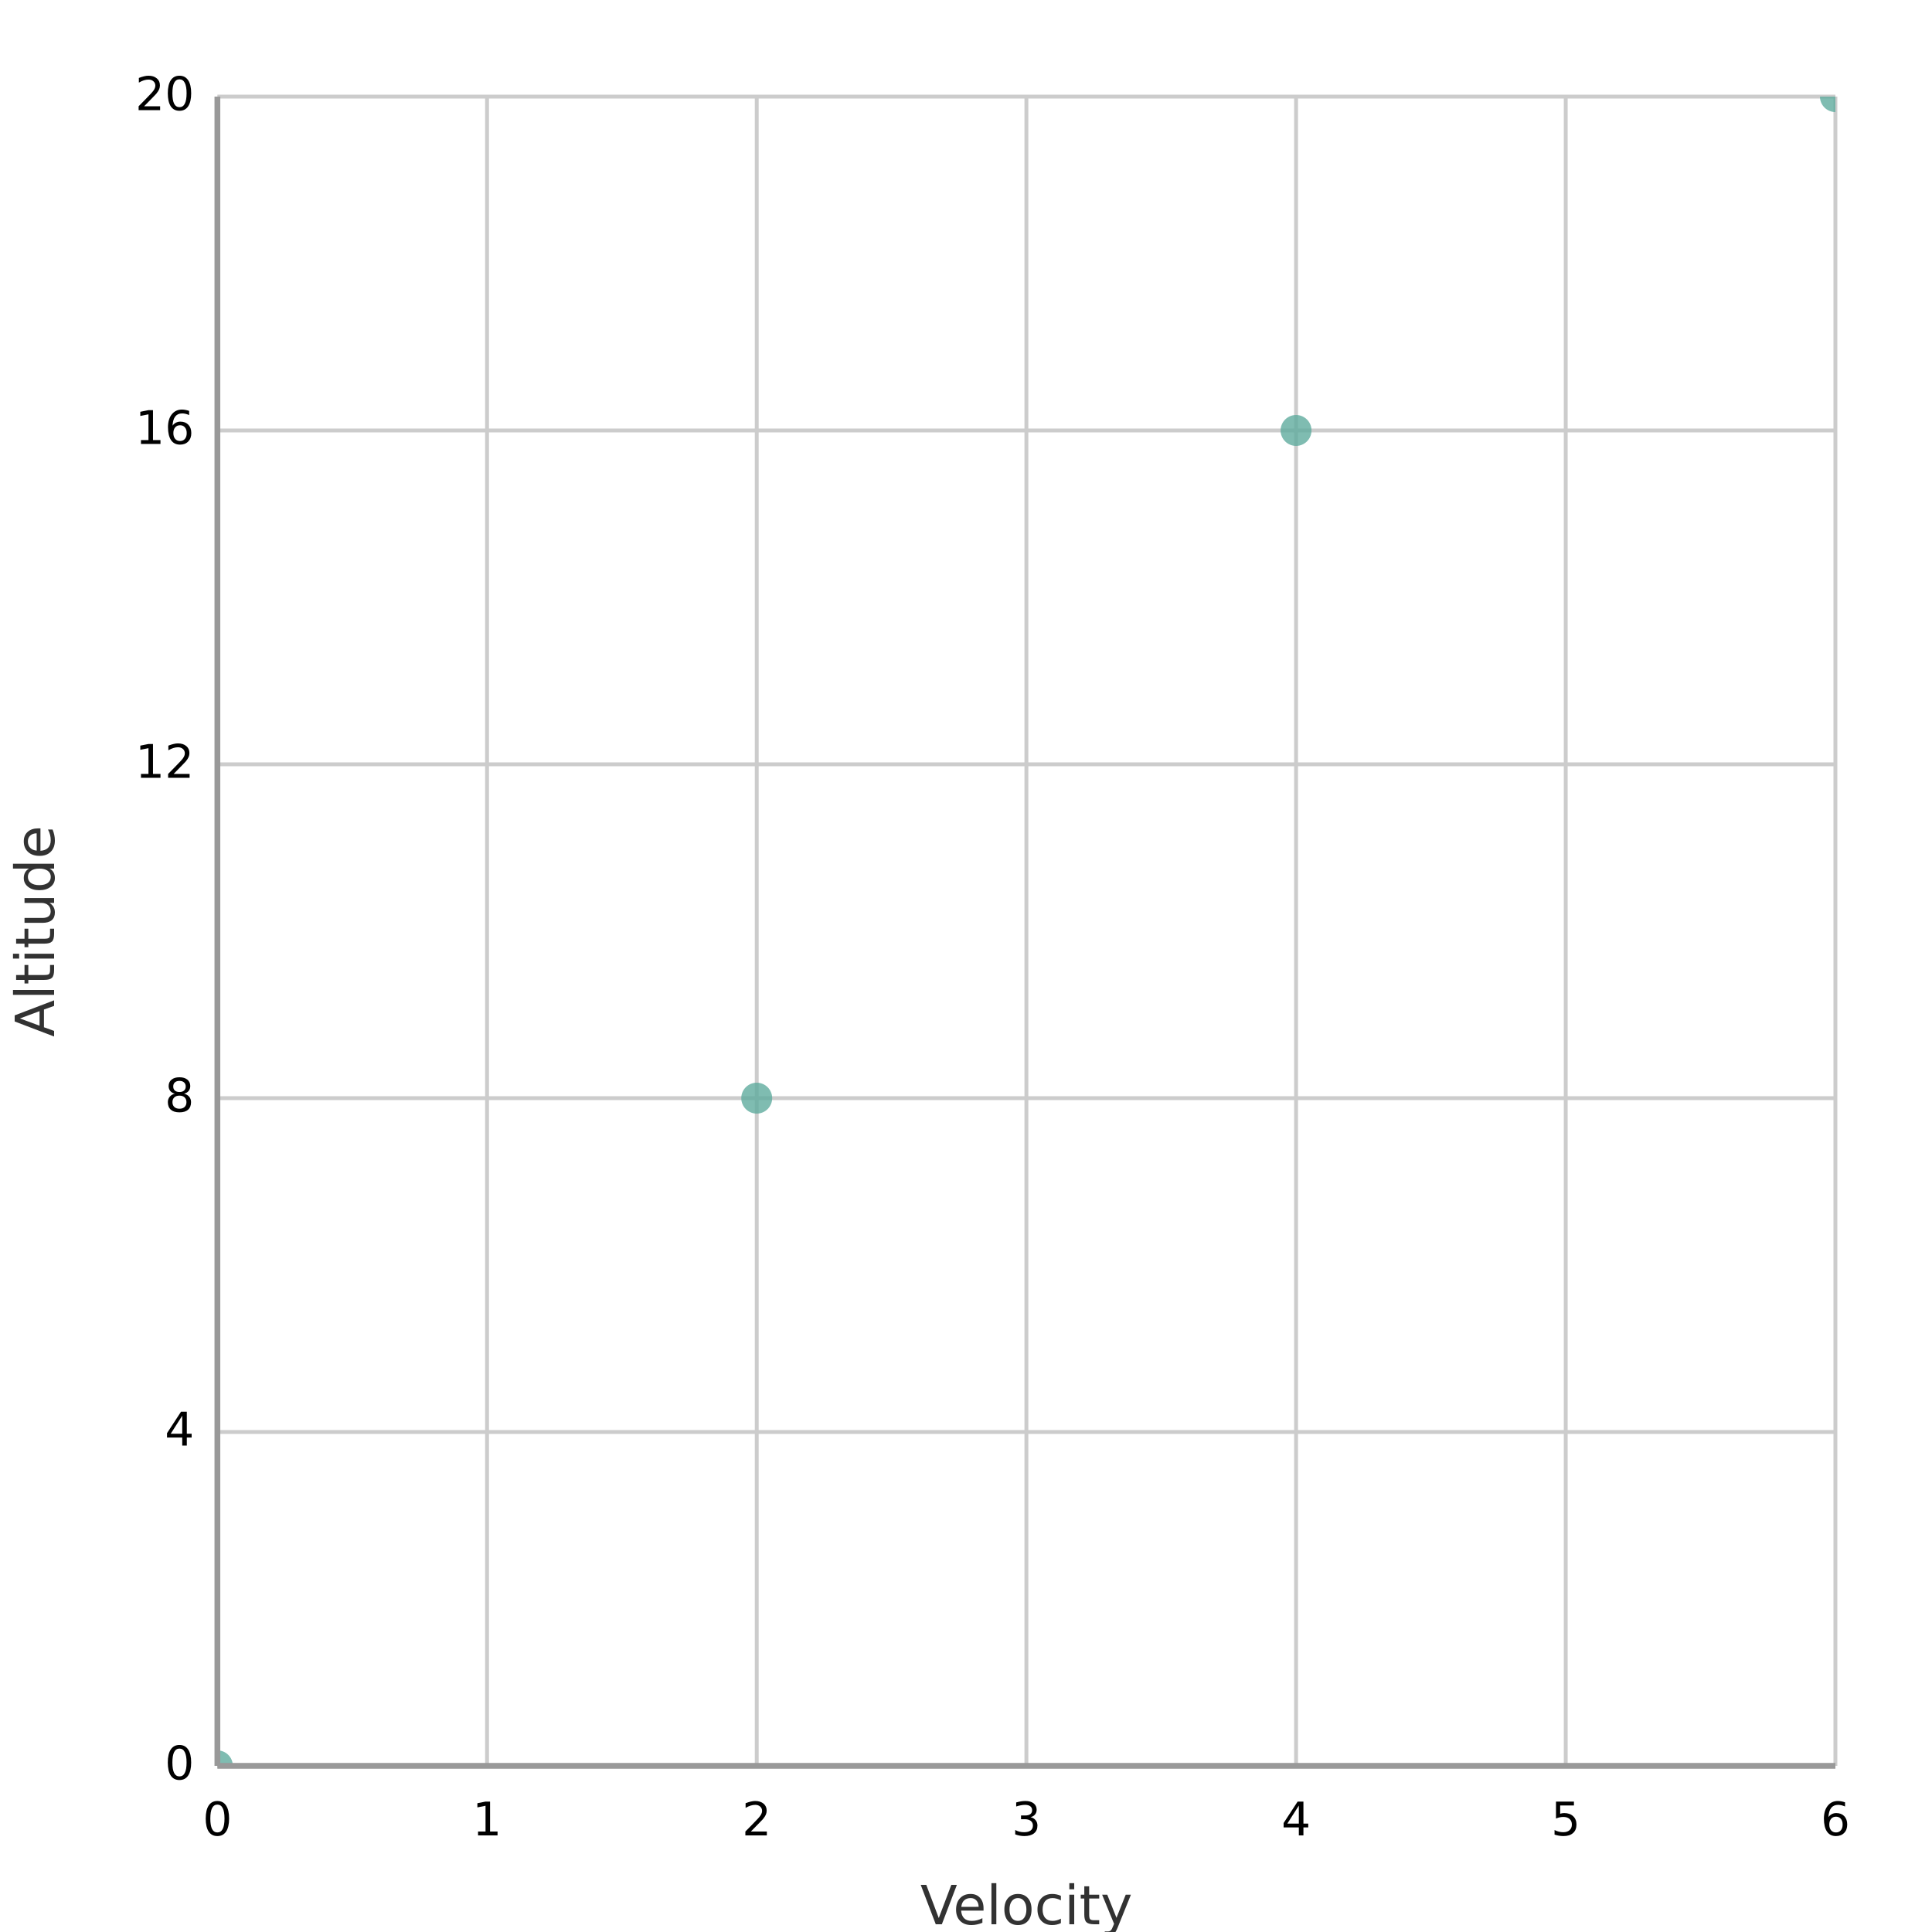
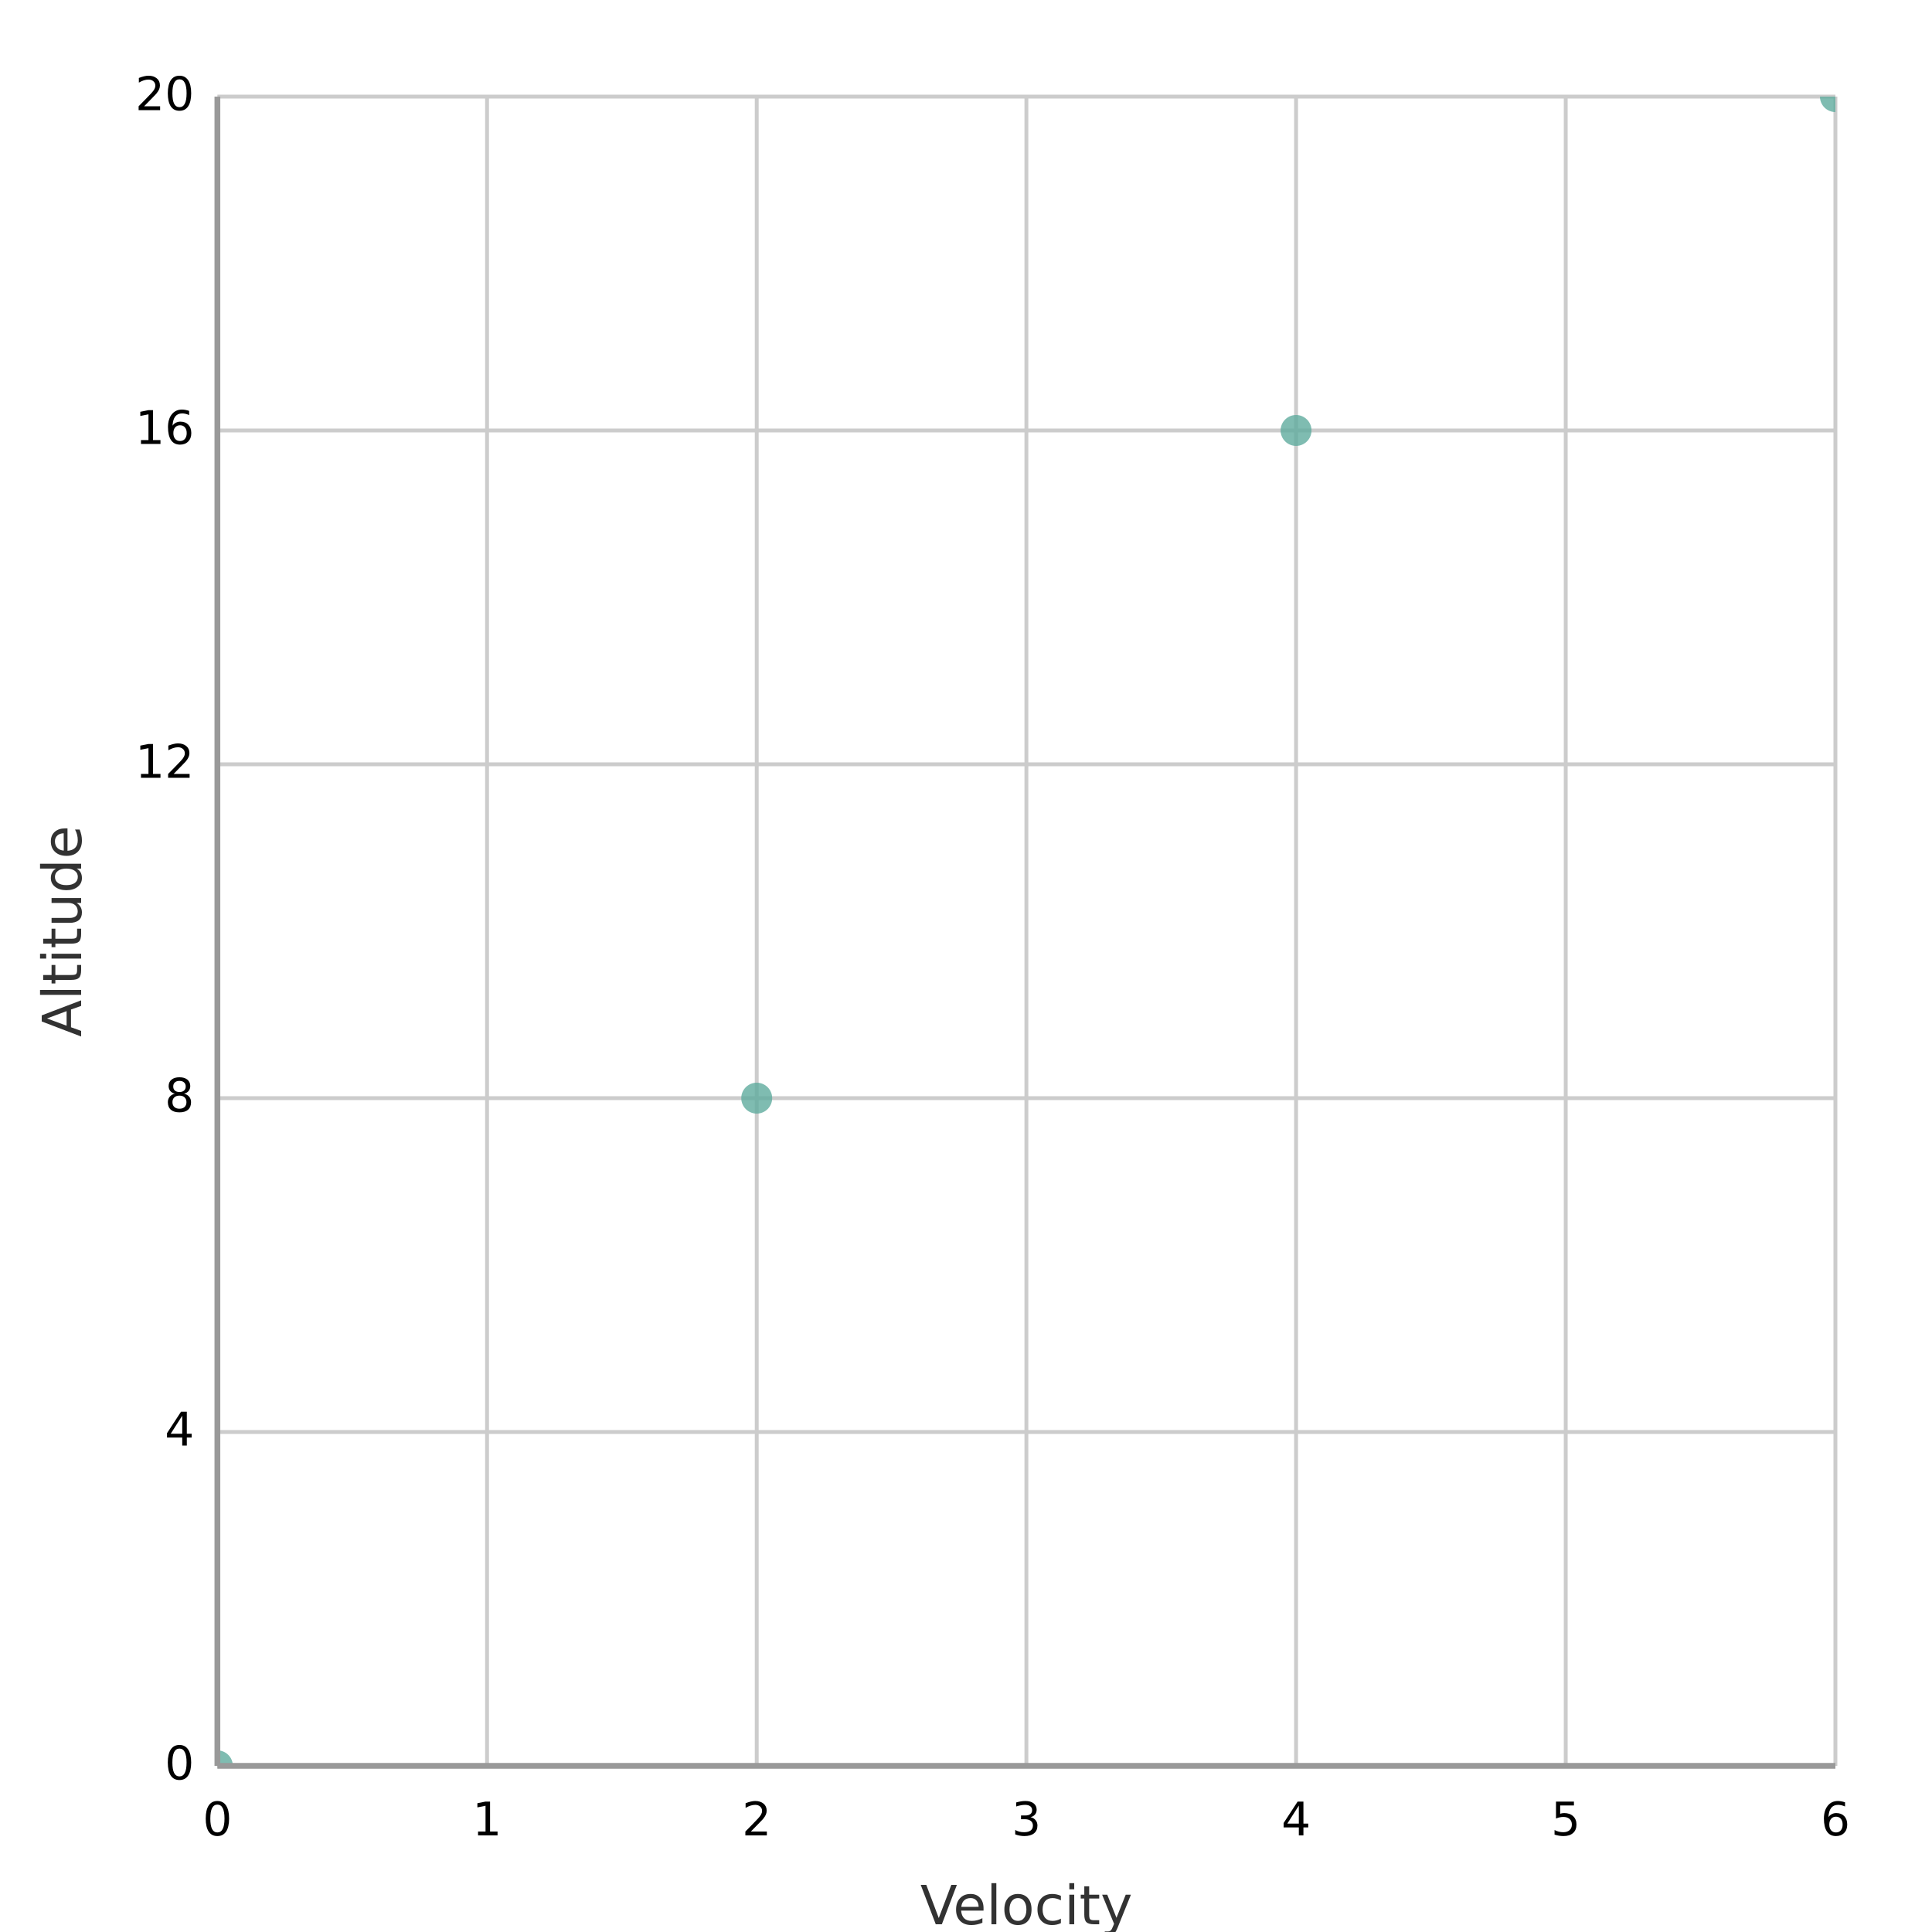
<svg xmlns="http://www.w3.org/2000/svg" width="500" height="500" viewBox="0 0 500 500">
  <path fill="#FFFFFF" d="M0 0 h500 v500 h-500 v-500Z" />
  <defs>
    <clipPath id="plot-clip">
      <rect x="0" y="0" width="418.74" height="432.0" />
    </clipPath>
  </defs>
  <g>
    <path stroke="#cccccc" stroke-dasharray="None" d="M0 0.0 h418.74 M0 86.4 h418.74 M0 172.8 h418.74 M0 259.2 h418.74 M0 345.6 h418.74 M0 432.0 h418.74" transform="translate(56.26, 25.0)" />
    <g font-size="12" font-family="DejaVu Sans, sans-serif" fill="#000000" transform="translate(50.26, 25.0)">
      <text x="0" y="0.0" transform="translate(-15.26, 3.5)">20</text>
      <text x="0" y="86.4" transform="translate(-15.26, 3.5)">16</text>
      <text x="0" y="172.8" transform="translate(-15.26, 3.5)">12</text>
      <text x="0" y="259.2" transform="translate(-7.63, 3.5)">8</text>
      <text x="0" y="345.6" transform="translate(-7.63, 3.5)">4</text>
      <text x="0" y="432.0" transform="translate(-7.63, 3.5)">0</text>
    </g>
  </g>
  <g>
    <path stroke="#cccccc" stroke-dasharray="None" d="M418.74 0 v432.0 M348.95 0 v432.0 M279.16 0 v432.0 M209.37 0 v432.0 M139.58 0 v432.0 M69.79 0 v432.0 M0.0 0 v432.0 M418.74 0 v432.0" transform="translate(56.26, 25.0)" />
    <g font-size="12" font-family="DejaVu Sans, sans-serif" fill="#000000" transform="translate(56.26, 43.0)">
      <text x="418.74" y="432.0" transform="translate(-3.815, 0)">6</text>
      <text x="348.95" y="432.0" transform="translate(-3.815, 0)">5</text>
      <text x="279.16" y="432.0" transform="translate(-3.815, 0)">4</text>
      <text x="209.37" y="432.0" transform="translate(-3.815, 0)">3</text>
      <text x="139.58" y="432.0" transform="translate(-3.815, 0)">2</text>
      <text x="69.79" y="432.0" transform="translate(-3.815, 0)">1</text>
      <text x="0.0" y="432.0" transform="translate(-3.815, 0)">0</text>
    </g>
  </g>
  <g>
    <g opacity="0.8" transform="translate(-25.0, -43.0) rotate(180, 250.0, 250.0) scale(-1, 1) translate(-418.74, 0)" clip-path="url(#plot-clip)">
      <g fill="#5fab9e">
        <circle cx="0.0" cy="0.0" r="4" />
        <circle cx="139.58" cy="172.8" r="4" />
        <circle cx="279.16" cy="345.6" r="4" />
        <circle cx="418.74" cy="432.0" r="4" />
      </g>
    </g>
  </g>
  <path d="M56.26 25.0 v432.0 M56.26 457.0 h418.74" stroke="#999" stroke-width="1.5" fill="none" />
  <text x="265.63" y="498" fill="#323232" font-size="14" font-family="DejaVu Sans, sans-serif" text-anchor="middle">Velocity</text>
-   <text x="14" y="241.0" fill="#323232" font-size="14" font-family="DejaVu Sans, sans-serif" text-anchor="middle" transform="rotate(-90, 14, 241.0)">Altitude</text>
+   <text x="21.0" y="241.0" fill="#323232" font-size="14" font-family="DejaVu Sans, sans-serif" text-anchor="middle" transform="rotate(-90, 21.0, 241.0)">Altitude</text>
</svg>
